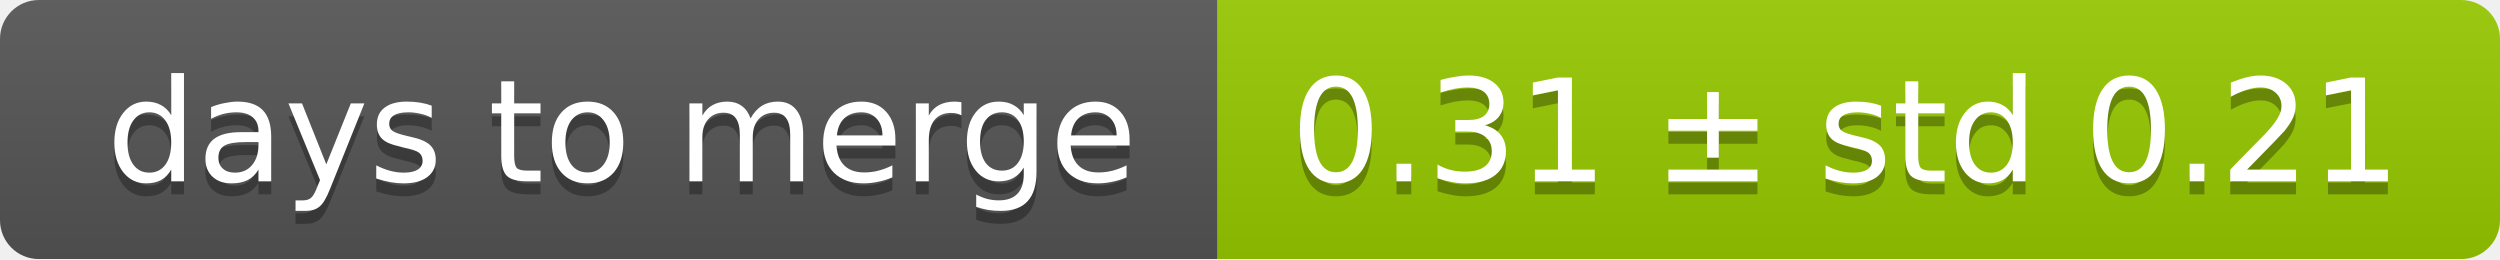
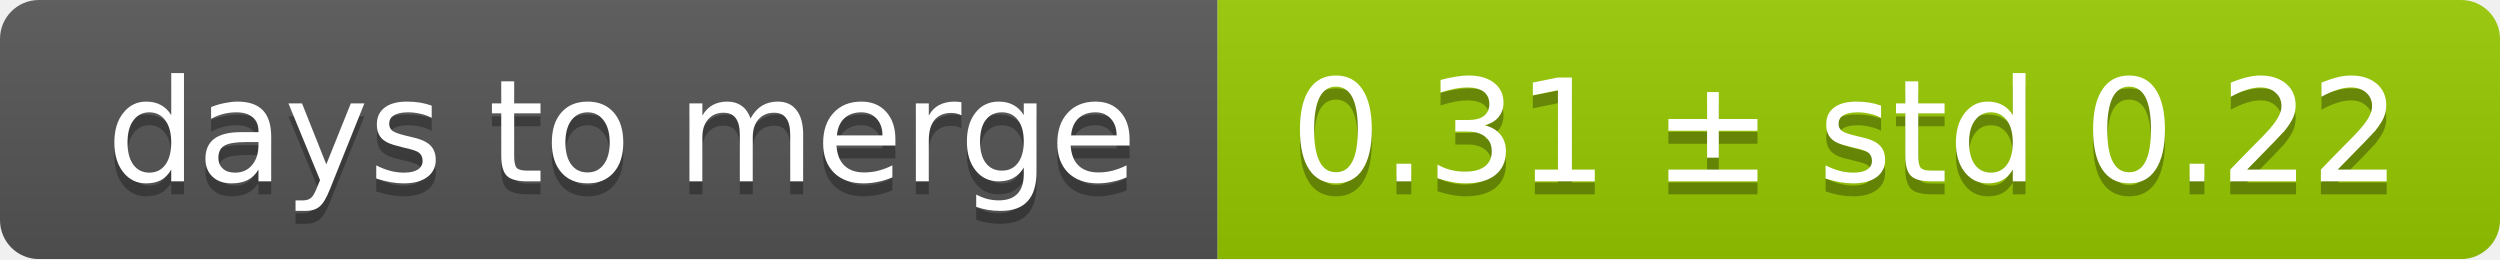
<svg xmlns="http://www.w3.org/2000/svg" width="193" height="20">
  <linearGradient id="smooth" x2="0" y2="100%">
    <stop offset="0" stop-color="#bbb" stop-opacity=".1" />
    <stop offset="1" stop-opacity=".1" />
  </linearGradient>
  <mask id="round">
    <rect width="193" height="20" rx="3" fill="#fff" />
  </mask>
  <g mask="url(#round)">
    <rect width="94" height="20" fill="#555" />
    <rect x="94" width="99" height="20" fill="#97ca00" />
    <rect width="193" height="20" fill="url(#smooth)" />
  </g>
  <g fill="#fff" text-anchor="middle" font-family="DejaVu Sans,Verdana,Geneva,sans-serif" font-size="11">
    <text x="48" y="15" fill="#010101" fill-opacity=".3">days to merge</text>
    <text x="48" y="14">days to merge</text>
-     <text x="142.5" y="15" fill="#010101" fill-opacity=".3">0.31 ± std 0.21</text>
-     <text x="142.5" y="14">0.31 ± std 0.21</text>
+     <text x="142.5" y="15" fill="#010101" fill-opacity=".3">0.31 ± std 0.22</text>
+     <text x="142.5" y="14">0.31 ± std 0.22</text>
  </g>
</svg>
